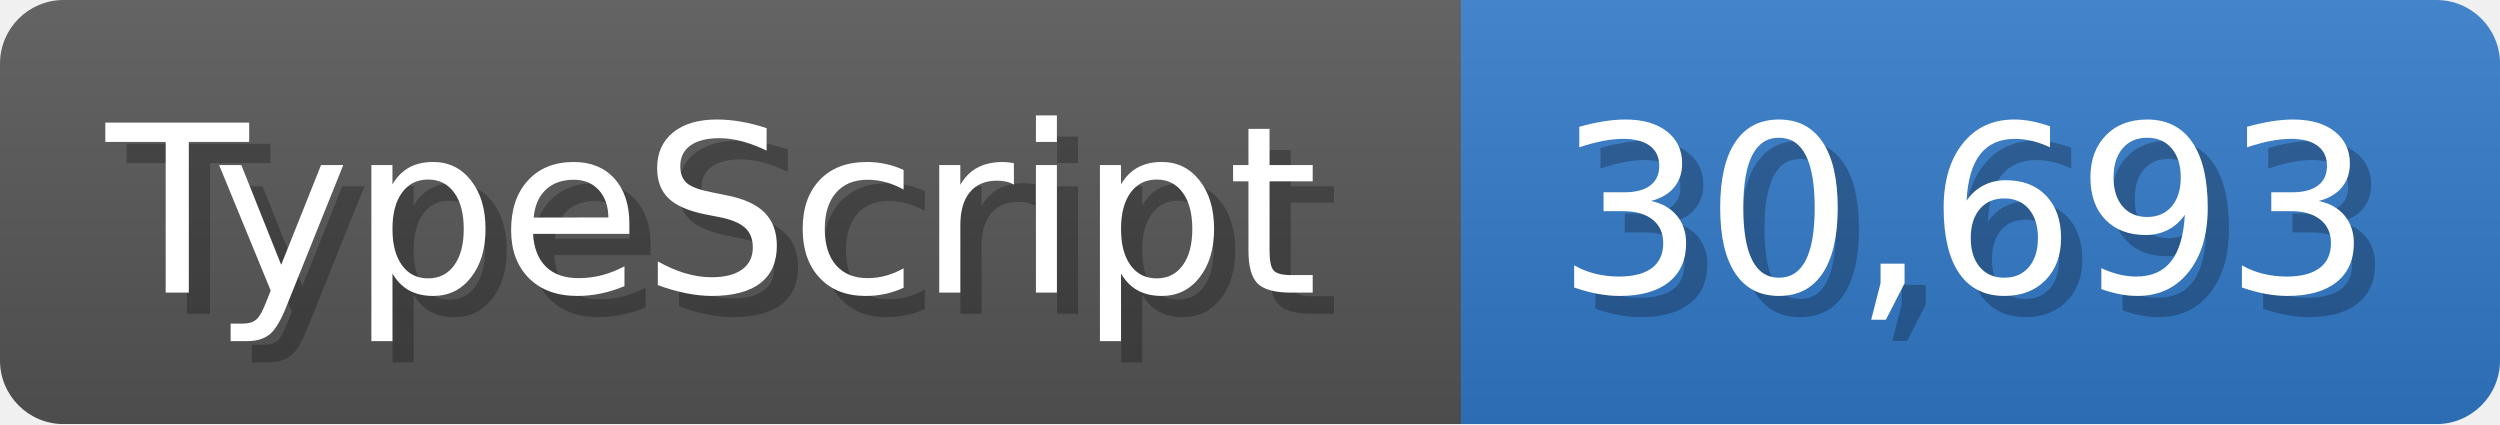
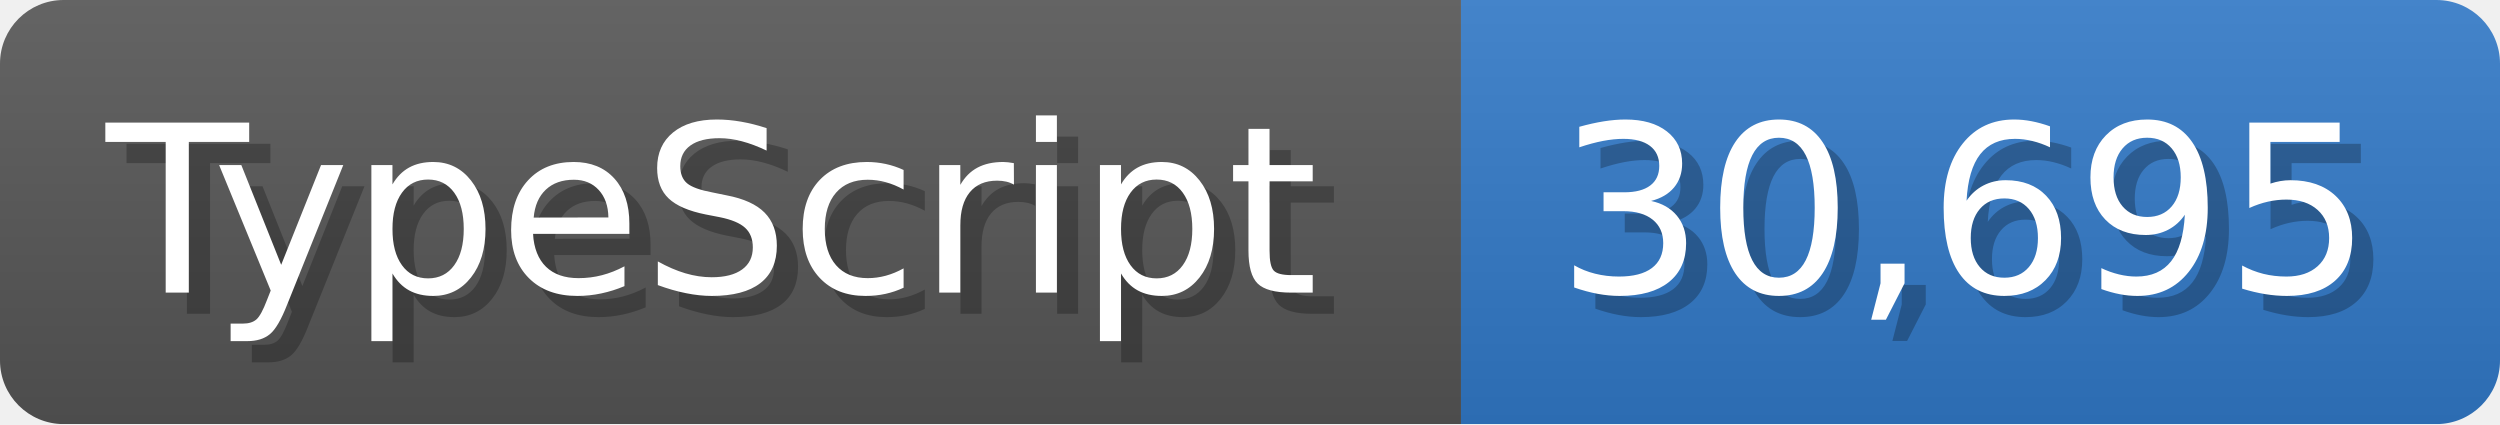
<svg xmlns="http://www.w3.org/2000/svg" width="117.9" height="20" viewBox="0 0 1179 200">
  <linearGradient id="a" x2="0" y2="100%">
    <stop offset="0" stop-opacity=".1" stop-color="#EEE" />
    <stop offset="1" stop-opacity=".1" />
  </linearGradient>
  <mask id="m">
    <rect width="1179" height="200" rx="30" fill="#FFF" />
  </mask>
  <g mask="url(#m)">
    <rect width="689" height="200" fill="#555" />
    <rect width="490" height="200" fill="#3178c6" x="689" />
    <rect width="1179" height="200" fill="url(#a)" />
  </g>
  <g fill="#fff" text-anchor="start" font-family="Verdana,DejaVu Sans,sans-serif" font-size="110">
    <text x="60" y="148" textLength="589" fill="#000" opacity="0.25">TypeScript</text>
    <text x="50" y="138" textLength="589">TypeScript</text>
-     <text x="744" y="148" textLength="390" fill="#000" opacity="0.25">30,693</text>
-     <text x="734" y="138" textLength="390">30,693</text>
+     <text x="744" y="148" textLength="390" fill="#000" opacity="0.25">30,695</text>
+     <text x="734" y="138" textLength="390">30,695</text>
  </g>
</svg>
